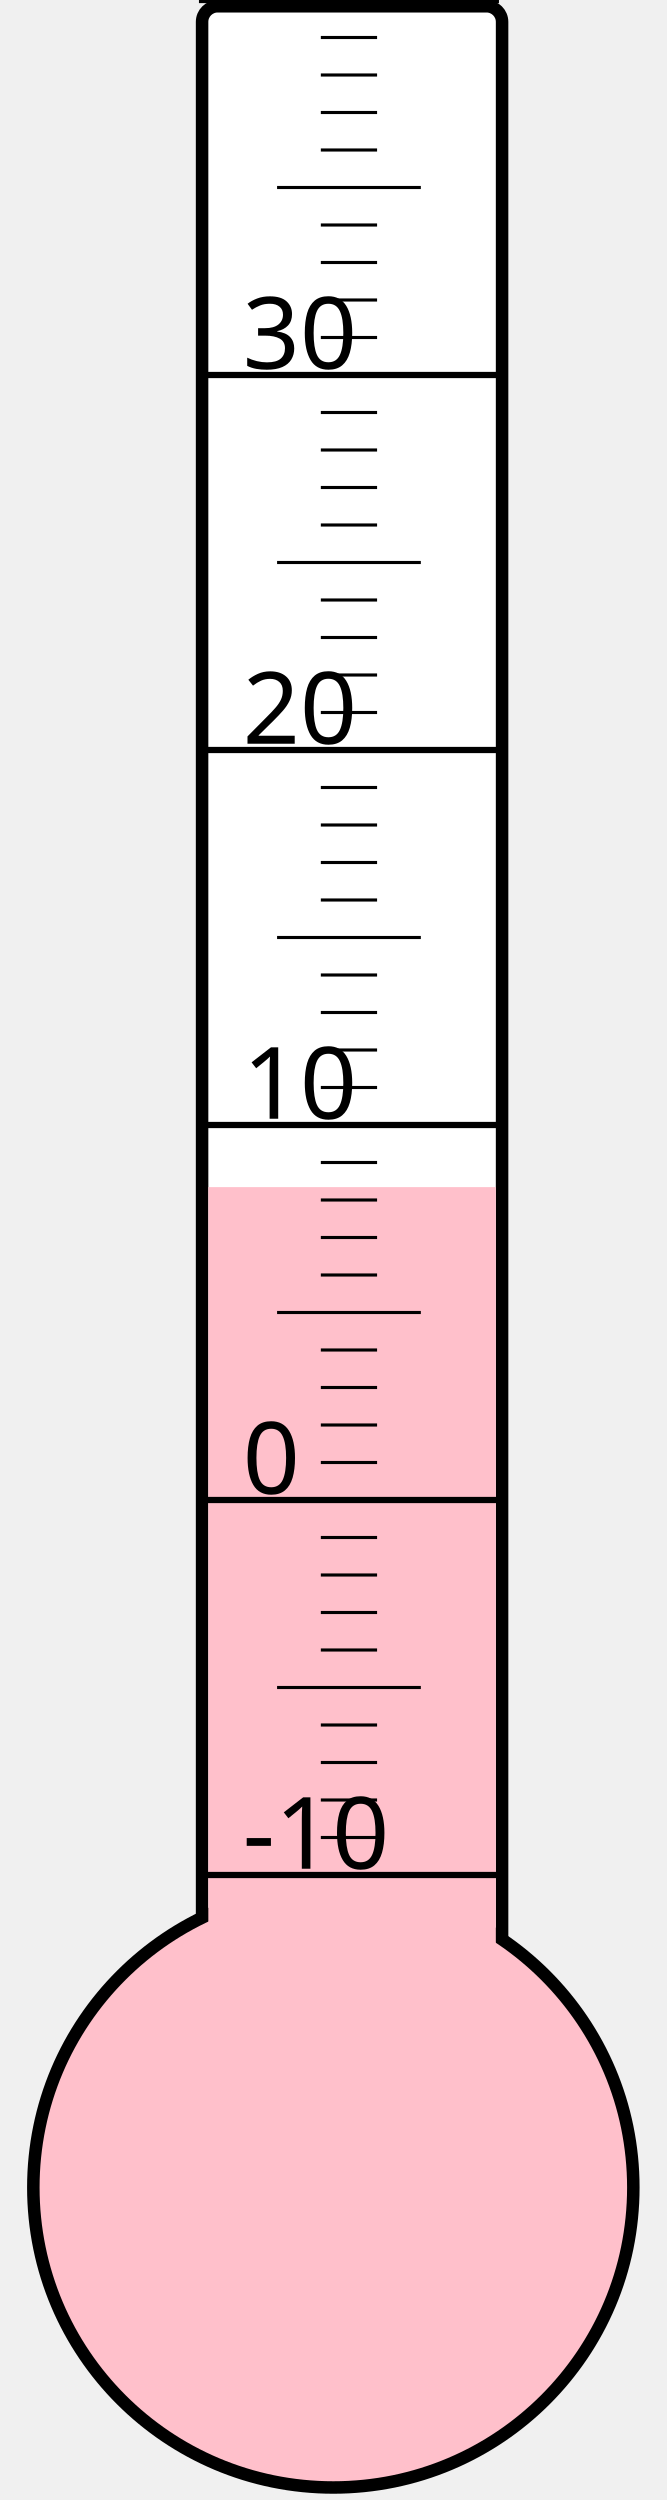
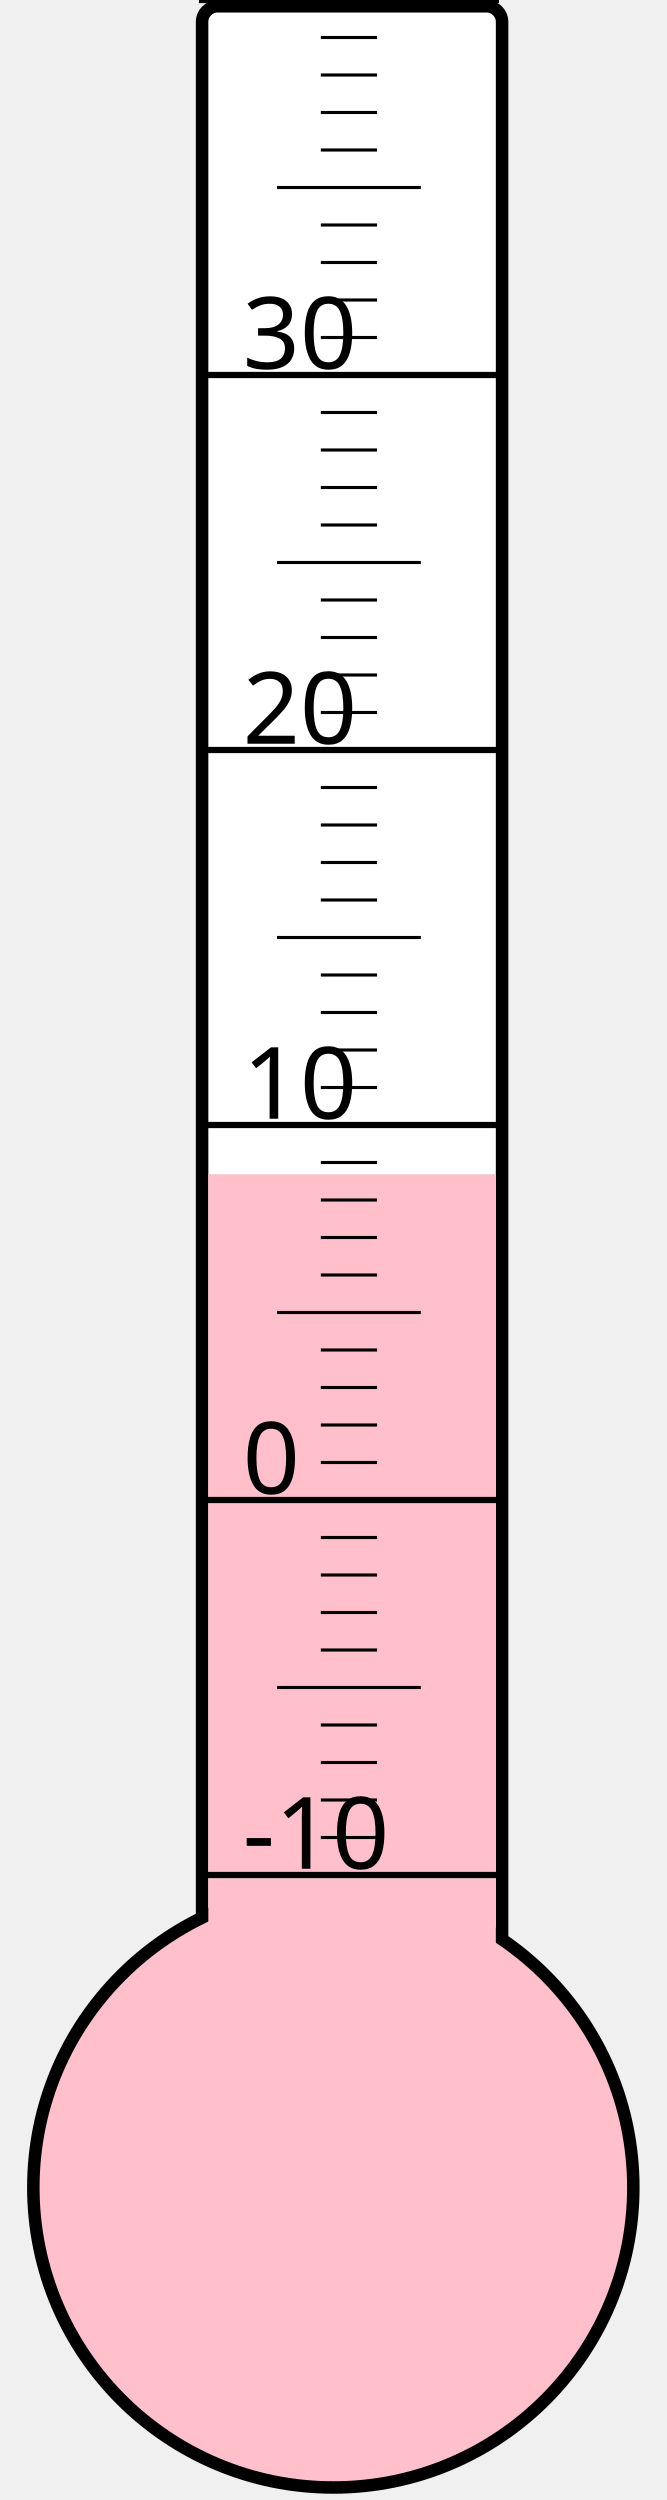
<svg xmlns="http://www.w3.org/2000/svg" width="40px" height="150px" viewBox="0 0 200 800">
  <rect width="200" height="800" x="0" y="0" style="fill: #ffffeb; fill-opacity: 0;" />
  <rect width="96" height="680" x="58" y="2" rx="5" ry="5" style="fill: white; fill-opacity: 1; stroke: black; stroke-width: 4;" />
  <circle cx="100" cy="700" r="96" style="fill: pink; stroke: black; stroke-width: 4;" />
-   <rect width="92" height="320.125" x="60" y="379.875" style="fill: pink; fill-opacity: 1; stroke-width: 0;" />
+   <rect width="92" height="324.25" x="60" y="375.75" style="fill: pink; fill-opacity: 1; stroke-width: 0;" />
  <text x="71" y="598" style="font-family: sans-serif; font-size: 24pt;">-10</text>
  <text x="71" y="478" style="font-family: sans-serif; font-size: 24pt;">0</text>
  <text x="71" y="358" style="font-family: sans-serif; font-size: 24pt;">10</text>
  <text x="71" y="238" style="font-family: sans-serif; font-size: 24pt;">20</text>
  <text x="71" y="118" style="font-family: sans-serif; font-size: 24pt;">30</text>
  <g style="stroke: black;">
    <line x1="57" y1="600" x2="153" y2="600" style="stroke-width: 2;" />
    <line x1="96" y1="588" x2="114" y2="588" style="stroke-width: 1;" />
    <line x1="96" y1="576" x2="114" y2="576" style="stroke-width: 1;" />
    <line x1="96" y1="564" x2="114" y2="564" style="stroke-width: 1;" />
    <line x1="96" y1="552" x2="114" y2="552" style="stroke-width: 1;" />
    <line x1="82" y1="540" x2="128" y2="540" style="stroke-width: 1;" />
    <line x1="96" y1="528" x2="114" y2="528" style="stroke-width: 1;" />
    <line x1="96" y1="516" x2="114" y2="516" style="stroke-width: 1;" />
    <line x1="96" y1="504" x2="114" y2="504" style="stroke-width: 1;" />
    <line x1="96" y1="492" x2="114" y2="492" style="stroke-width: 1;" />
    <line x1="57" y1="480" x2="153" y2="480" style="stroke-width: 2;" />
    <line x1="96" y1="468" x2="114" y2="468" style="stroke-width: 1;" />
    <line x1="96" y1="456" x2="114" y2="456" style="stroke-width: 1;" />
    <line x1="96" y1="444" x2="114" y2="444" style="stroke-width: 1;" />
    <line x1="96" y1="432" x2="114" y2="432" style="stroke-width: 1;" />
    <line x1="82" y1="420" x2="128" y2="420" style="stroke-width: 1;" />
    <line x1="96" y1="408" x2="114" y2="408" style="stroke-width: 1;" />
    <line x1="96" y1="396" x2="114" y2="396" style="stroke-width: 1;" />
    <line x1="96" y1="384" x2="114" y2="384" style="stroke-width: 1;" />
    <line x1="96" y1="372" x2="114" y2="372" style="stroke-width: 1;" />
    <line x1="57" y1="360" x2="153" y2="360" style="stroke-width: 2;" />
    <line x1="96" y1="348" x2="114" y2="348" style="stroke-width: 1;" />
    <line x1="96" y1="336" x2="114" y2="336" style="stroke-width: 1;" />
    <line x1="96" y1="324" x2="114" y2="324" style="stroke-width: 1;" />
    <line x1="96" y1="312" x2="114" y2="312" style="stroke-width: 1;" />
    <line x1="82" y1="300" x2="128" y2="300" style="stroke-width: 1;" />
    <line x1="96" y1="288" x2="114" y2="288" style="stroke-width: 1;" />
    <line x1="96" y1="276" x2="114" y2="276" style="stroke-width: 1;" />
    <line x1="96" y1="264" x2="114" y2="264" style="stroke-width: 1;" />
    <line x1="96" y1="252" x2="114" y2="252" style="stroke-width: 1;" />
    <line x1="57" y1="240" x2="153" y2="240" style="stroke-width: 2;" />
    <line x1="96" y1="228" x2="114" y2="228" style="stroke-width: 1;" />
    <line x1="96" y1="216" x2="114" y2="216" style="stroke-width: 1;" />
    <line x1="96" y1="204" x2="114" y2="204" style="stroke-width: 1;" />
    <line x1="96" y1="192" x2="114" y2="192" style="stroke-width: 1;" />
    <line x1="82" y1="180" x2="128" y2="180" style="stroke-width: 1;" />
    <line x1="96" y1="168" x2="114" y2="168" style="stroke-width: 1;" />
    <line x1="96" y1="156" x2="114" y2="156" style="stroke-width: 1;" />
    <line x1="96" y1="144" x2="114" y2="144" style="stroke-width: 1;" />
    <line x1="96" y1="132" x2="114" y2="132" style="stroke-width: 1;" />
    <line x1="57" y1="120" x2="153" y2="120" style="stroke-width: 2;" />
    <line x1="96" y1="108" x2="114" y2="108" style="stroke-width: 1;" />
    <line x1="96" y1="96" x2="114" y2="96" style="stroke-width: 1;" />
    <line x1="96" y1="84" x2="114" y2="84" style="stroke-width: 1;" />
    <line x1="96" y1="72" x2="114" y2="72" style="stroke-width: 1;" />
    <line x1="82" y1="60" x2="128" y2="60" style="stroke-width: 1;" />
    <line x1="96" y1="48" x2="114" y2="48" style="stroke-width: 1;" />
    <line x1="96" y1="36" x2="114" y2="36" style="stroke-width: 1;" />
    <line x1="96" y1="24" x2="114" y2="24" style="stroke-width: 1;" />
    <line x1="96" y1="12" x2="114" y2="12" style="stroke-width: 1;" />
    <line x1="57" y1="0" x2="153" y2="0" style="stroke-width: 2;" />
  </g>
</svg>
